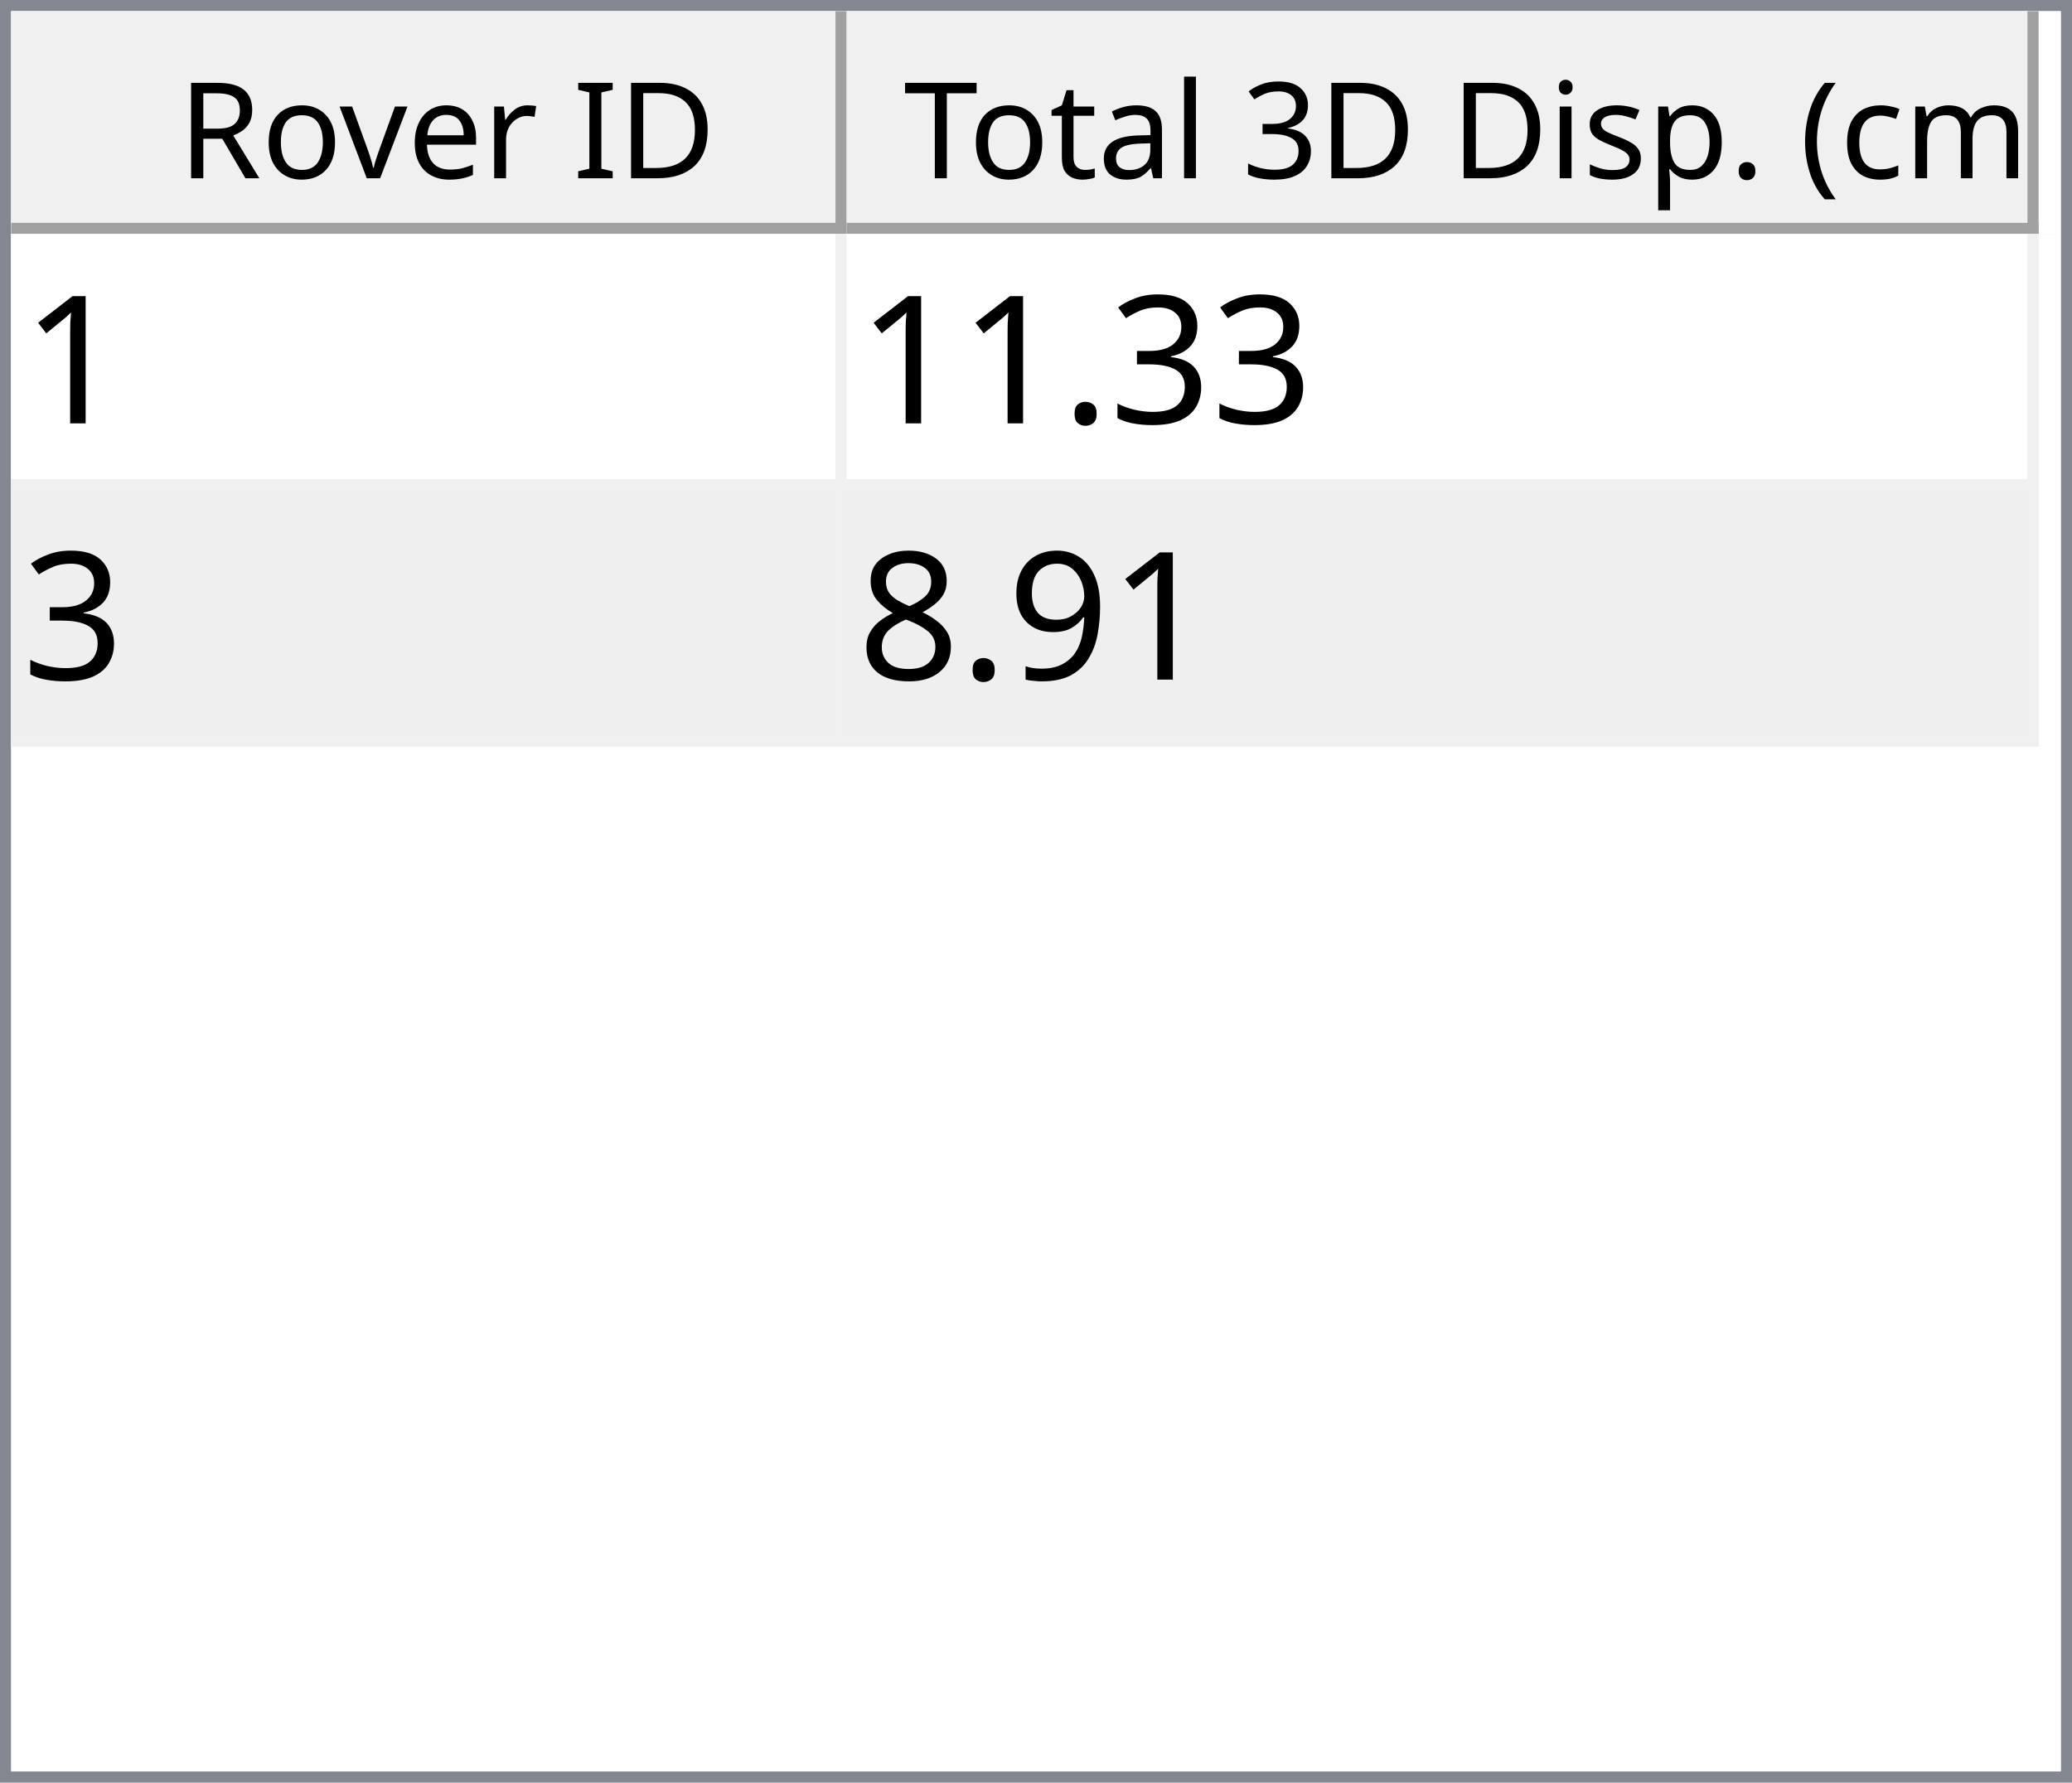
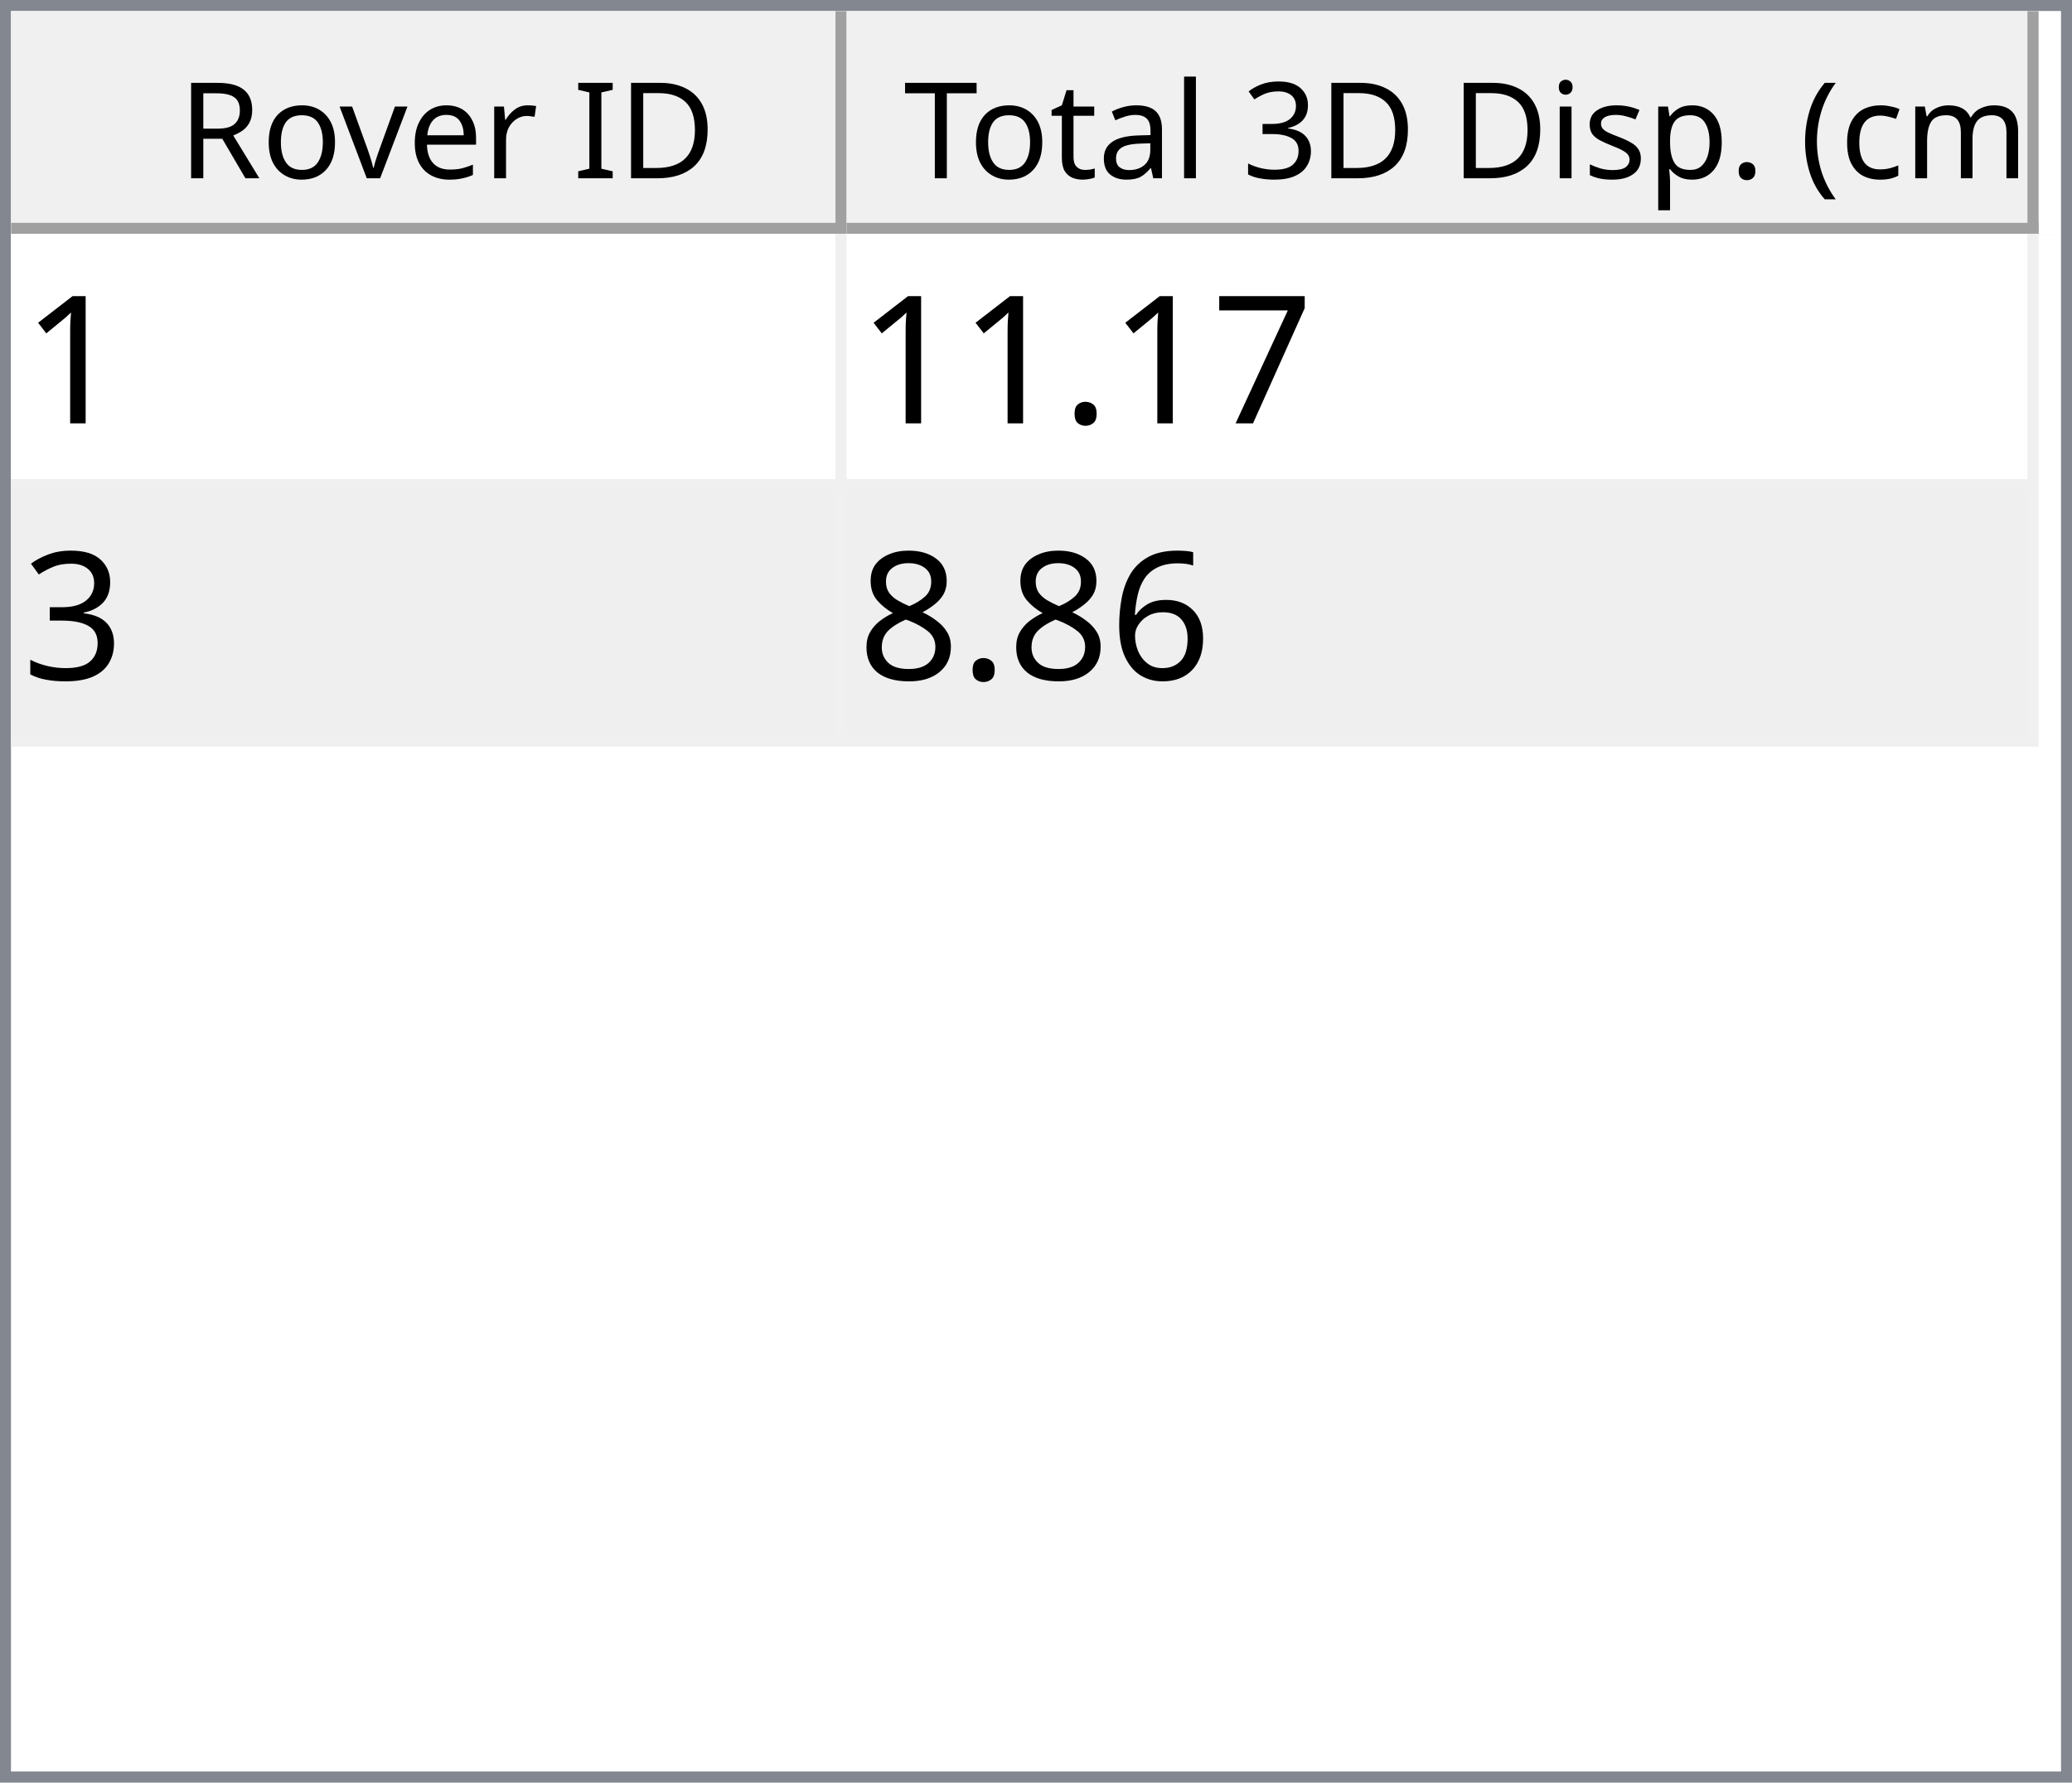
<svg xmlns="http://www.w3.org/2000/svg" style="fill-opacity:1; color-rendering:auto; color-interpolation:auto; text-rendering:auto; stroke:black; stroke-linecap:square; stroke-miterlimit:10; shape-rendering:auto; stroke-opacity:1; fill:black; stroke-dasharray:none; font-weight:normal; stroke-width:1; font-family:'Dialog'; font-style:normal; stroke-linejoin:miter; font-size:12px; stroke-dashoffset:0; image-rendering:auto;" width="186" height="160">
  <defs id="genericDefs" />
  <g>
    <defs id="defs1">
      <clipPath clipPathUnits="userSpaceOnUse" id="clipPath1">
        <path d="M0 0 L186 0 L186 160 L0 160 L0 0 Z" />
      </clipPath>
      <clipPath clipPathUnits="userSpaceOnUse" id="clipPath2">
        <path d="M0 0 L0 160 L186 160 L186 0 Z" />
      </clipPath>
      <clipPath clipPathUnits="userSpaceOnUse" id="clipPath3">
        <path d="M0 0 L0 20 L184 20 L184 0 Z" />
      </clipPath>
      <clipPath clipPathUnits="userSpaceOnUse" id="clipPath4">
        <path d="M0 0 L0 20 L75 20 L75 0 Z" />
      </clipPath>
      <clipPath clipPathUnits="userSpaceOnUse" id="clipPath5">
        <path d="M1 1 L1 19 L74 19 L74 1 Z" />
      </clipPath>
      <clipPath clipPathUnits="userSpaceOnUse" id="clipPath6">
        <path d="M0 0 L0 18 L73 18 L73 0 Z" />
      </clipPath>
      <clipPath clipPathUnits="userSpaceOnUse" id="clipPath7">
        <path d="M-0.5 -0.5 L-0.5 19.5 L74.5 19.5 L74.5 -0.5 Z" />
      </clipPath>
      <clipPath clipPathUnits="userSpaceOnUse" id="clipPath8">
        <path d="M0 0 L0 20 L107 20 L107 0 Z" />
      </clipPath>
      <clipPath clipPathUnits="userSpaceOnUse" id="clipPath9">
        <path d="M1 1 L1 19 L106 19 L106 1 Z" />
      </clipPath>
      <clipPath clipPathUnits="userSpaceOnUse" id="clipPath10">
        <path d="M0 0 L0 18 L105 18 L105 0 Z" />
      </clipPath>
      <clipPath clipPathUnits="userSpaceOnUse" id="clipPath11">
        <path d="M-0.5 -0.5 L-0.5 19.5 L106.5 19.5 L106.5 -0.5 Z" />
      </clipPath>
      <clipPath clipPathUnits="userSpaceOnUse" id="clipPath12">
        <path d="M0 0 L0 138 L184 138 L184 0 Z" />
      </clipPath>
      <clipPath clipPathUnits="userSpaceOnUse" id="clipPath13">
        <path d="M0 0 L0 46 L182 46 L182 0 Z" />
      </clipPath>
      <clipPath clipPathUnits="userSpaceOnUse" id="clipPath14">
        <path d="M-0.5 -0.5 L-0.5 45.5 L181.5 45.5 L181.5 -0.5 Z" />
      </clipPath>
      <clipPath clipPathUnits="userSpaceOnUse" id="clipPath15">
        <path d="M0 0 L0 22 L74 22 L74 0 Z" />
      </clipPath>
      <clipPath clipPathUnits="userSpaceOnUse" id="clipPath16">
        <path d="M0 0 L0 22 L106 22 L106 0 Z" />
      </clipPath>
      <font horiz-adv-x="64.551" id="font1">
        <font-face ascent="107.91" descent="25.098" units-per-em="100" style="font-style:normal; font-family:Segoe UI; font-weight:normal;" />
        <missing-glyph horiz-adv-x="64.551" d="M8.109 0 L8.109 68.266 L56.453 68.266 L56.453 0 L8.109 0 ZM15.328 7.234 L49.219 7.234 L49.219 61.031 L15.328 61.031 L15.328 7.234 Z" />
        <glyph unicode="D" horiz-adv-x="70.117" d="M9.188 0 L9.188 70.016 L28.516 70.016 Q65.531 70.016 65.531 35.891 Q65.531 19.672 55.25 9.836 Q44.969 0 27.734 0 L9.188 0 ZM17.391 62.594 L17.391 7.422 L27.828 7.422 Q41.609 7.422 49.273 14.797 Q56.938 22.172 56.938 35.688 Q56.938 62.594 28.328 62.594 L17.391 62.594 Z" />
        <glyph unicode="I" horiz-adv-x="26.611" d="M17.391 0 L9.188 0 L9.188 70.016 L17.391 70.016 L17.391 0 Z" />
        <glyph unicode=" " horiz-adv-x="27.393" d="" />
        <glyph unicode="r" horiz-adv-x="34.766" d="M34.188 41.891 Q32.078 43.5 28.125 43.5 Q23 43.5 19.555 38.672 Q16.109 33.844 16.109 25.484 L16.109 0 L8.109 0 L8.109 50 L16.109 50 L16.109 39.703 L16.312 39.703 Q18.016 44.969 21.531 47.922 Q25.047 50.875 29.391 50.875 Q32.516 50.875 34.188 50.203 L34.188 41.891 Z" />
        <glyph unicode="e" horiz-adv-x="52.295" d="M48.297 23 L12.984 23 Q13.188 14.656 17.484 10.109 Q21.781 5.562 29.297 5.562 Q37.75 5.562 44.828 11.141 L44.828 3.609 Q38.234 -1.172 27.391 -1.172 Q16.797 -1.172 10.742 5.641 Q4.688 12.453 4.688 24.812 Q4.688 36.469 11.305 43.82 Q17.922 51.172 27.734 51.172 Q37.547 51.172 42.922 44.828 Q48.297 38.484 48.297 27.203 L48.297 23 ZM40.094 29.781 Q40.047 36.719 36.75 40.578 Q33.453 44.438 27.594 44.438 Q21.922 44.438 17.969 40.383 Q14.016 36.328 13.094 29.781 L40.094 29.781 Z" />
        <glyph unicode="v" horiz-adv-x="47.9" d="M47.406 50 L27.484 0 L19.625 0 L0.688 50 L9.469 50 L22.172 13.672 Q23.578 9.672 23.922 6.688 L24.125 6.688 Q24.609 10.453 25.688 13.484 L38.969 50 L47.406 50 Z" />
        <glyph unicode="o" horiz-adv-x="58.594" d="M29 -1.172 Q17.922 -1.172 11.305 5.836 Q4.688 12.844 4.688 24.422 Q4.688 37.016 11.57 44.094 Q18.453 51.172 30.172 51.172 Q41.359 51.172 47.633 44.289 Q53.906 37.406 53.906 25.203 Q53.906 13.234 47.141 6.031 Q40.375 -1.172 29 -1.172 ZM29.594 44.438 Q21.875 44.438 17.383 39.188 Q12.891 33.938 12.891 24.703 Q12.891 15.828 17.43 10.695 Q21.969 5.562 29.594 5.562 Q37.359 5.562 41.531 10.594 Q45.703 15.625 45.703 24.906 Q45.703 34.281 41.531 39.359 Q37.359 44.438 29.594 44.438 Z" />
        <glyph unicode="R" horiz-adv-x="59.814" d="M59.375 0 L49.609 0 L37.891 19.625 Q36.281 22.359 34.766 24.289 Q33.25 26.219 31.664 27.438 Q30.078 28.656 28.25 29.219 Q26.422 29.781 24.125 29.781 L17.391 29.781 L17.391 0 L9.188 0 L9.188 70.016 L30.078 70.016 Q34.672 70.016 38.555 68.867 Q42.438 67.719 45.289 65.375 Q48.141 63.031 49.758 59.547 Q51.375 56.062 51.375 51.375 Q51.375 47.703 50.273 44.656 Q49.172 41.609 47.148 39.211 Q45.125 36.812 42.266 35.133 Q39.406 33.453 35.844 32.516 L35.844 32.328 Q37.594 31.547 38.891 30.547 Q40.188 29.547 41.359 28.18 Q42.531 26.812 43.68 25.078 Q44.828 23.344 46.234 21.047 L59.375 0 ZM17.391 62.594 L17.391 37.203 L28.516 37.203 Q31.594 37.203 34.203 38.133 Q36.812 39.062 38.719 40.797 Q40.625 42.531 41.703 45.047 Q42.781 47.562 42.781 50.688 Q42.781 56.297 39.141 59.445 Q35.5 62.594 28.609 62.594 L17.391 62.594 Z" />
        <glyph unicode=")" horiz-adv-x="30.176" d="M8.297 -15.922 L1.172 -15.922 Q16.406 2.344 16.406 26.812 Q16.406 51.469 1.078 70.016 L8.297 70.016 Q23.531 52.156 23.531 26.703 Q23.531 1.375 8.297 -15.922 Z" />
        <glyph unicode="m" horiz-adv-x="86.133" d="M79.109 0 L71.094 0 L71.094 28.719 Q71.094 37.016 68.531 40.727 Q65.969 44.438 59.906 44.438 Q54.781 44.438 51.195 39.75 Q47.609 35.062 47.609 28.516 L47.609 0 L39.594 0 L39.594 29.688 Q39.594 44.438 28.219 44.438 Q22.953 44.438 19.531 40.016 Q16.109 35.594 16.109 28.516 L16.109 0 L8.109 0 L8.109 50 L16.109 50 L16.109 42.094 L16.312 42.094 Q21.625 51.172 31.844 51.172 Q36.969 51.172 40.773 48.312 Q44.578 45.453 46 40.828 Q51.562 51.172 62.594 51.172 Q79.109 51.172 79.109 30.812 L79.109 0 Z" />
        <glyph unicode="c" horiz-adv-x="46.191" d="M42.188 2.297 Q36.422 -1.172 28.516 -1.172 Q17.828 -1.172 11.258 5.789 Q4.688 12.75 4.688 23.828 Q4.688 36.188 11.766 43.68 Q18.844 51.172 30.672 51.172 Q37.25 51.172 42.281 48.734 L42.281 40.531 Q36.719 44.438 30.375 44.438 Q22.703 44.438 17.797 38.945 Q12.891 33.453 12.891 24.516 Q12.891 15.719 17.508 10.641 Q22.125 5.562 29.891 5.562 Q36.422 5.562 42.188 9.906 L42.188 2.297 Z" />
        <glyph unicode="(" horiz-adv-x="30.176" d="M29.109 -15.922 L21.969 -15.922 Q6.844 1.375 6.844 26.703 Q6.844 52.156 21.969 70.016 L29.203 70.016 Q13.875 51.469 13.875 26.812 Q13.875 2.344 29.109 -15.922 Z" />
        <glyph unicode="." horiz-adv-x="21.68" d="M10.891 -1.078 Q8.641 -1.078 7.055 0.539 Q5.469 2.156 5.469 4.391 Q5.469 6.641 7.055 8.273 Q8.641 9.906 10.891 9.906 Q13.188 9.906 14.797 8.273 Q16.406 6.641 16.406 4.391 Q16.406 2.156 14.797 0.539 Q13.188 -1.078 10.891 -1.078 Z" />
        <glyph unicode="p" horiz-adv-x="58.789" d="M16.312 7.234 L16.109 7.234 L16.109 -23 L8.109 -23 L8.109 50 L16.109 50 L16.109 41.219 L16.312 41.219 Q22.219 51.172 33.594 51.172 Q43.266 51.172 48.688 44.461 Q54.109 37.75 54.109 26.469 Q54.109 13.922 48 6.375 Q41.891 -1.172 31.297 -1.172 Q21.578 -1.172 16.312 7.234 ZM16.109 27.391 L16.109 20.406 Q16.109 14.203 20.141 9.883 Q24.172 5.562 30.375 5.562 Q37.641 5.562 41.773 11.133 Q45.906 16.703 45.906 26.609 Q45.906 34.969 42.047 39.703 Q38.188 44.438 31.594 44.438 Q24.609 44.438 20.359 39.578 Q16.109 34.719 16.109 27.391 Z" />
        <glyph unicode="s" horiz-adv-x="42.432" d="M5.078 1.812 L5.078 10.406 Q11.625 5.562 19.484 5.562 Q30.031 5.562 30.031 12.594 Q30.031 14.594 29.125 15.992 Q28.219 17.391 26.68 18.461 Q25.141 19.531 23.07 20.383 Q21 21.234 18.609 22.172 Q15.281 23.484 12.766 24.828 Q10.25 26.172 8.57 27.859 Q6.891 29.547 6.031 31.695 Q5.172 33.844 5.172 36.719 Q5.172 40.234 6.789 42.945 Q8.406 45.656 11.086 47.484 Q13.766 49.312 17.211 50.242 Q20.656 51.172 24.312 51.172 Q30.812 51.172 35.938 48.922 L35.938 40.828 Q30.422 44.438 23.25 44.438 Q21 44.438 19.195 43.922 Q17.391 43.406 16.094 42.477 Q14.797 41.547 14.086 40.258 Q13.375 38.969 13.375 37.406 Q13.375 35.453 14.086 34.133 Q14.797 32.812 16.164 31.789 Q17.531 30.766 19.484 29.938 Q21.438 29.109 23.922 28.125 Q27.25 26.859 29.883 25.516 Q32.516 24.172 34.375 22.484 Q36.234 20.797 37.234 18.602 Q38.234 16.406 38.234 13.375 Q38.234 9.672 36.602 6.938 Q34.969 4.203 32.234 2.398 Q29.5 0.594 25.93 -0.289 Q22.359 -1.172 18.453 -1.172 Q10.75 -1.172 5.078 1.812 Z" />
        <glyph unicode="i" horiz-adv-x="24.219" d="M12.203 62.703 Q10.062 62.703 8.547 64.164 Q7.031 65.625 7.031 67.875 Q7.031 70.125 8.547 71.609 Q10.062 73.094 12.203 73.094 Q14.406 73.094 15.945 71.609 Q17.484 70.125 17.484 67.875 Q17.484 65.719 15.945 64.211 Q14.406 62.703 12.203 62.703 ZM16.109 0 L8.109 0 L8.109 50 L16.109 50 L16.109 0 Z" />
        <glyph unicode="3" horiz-adv-x="53.906" d="M46.531 19.828 Q46.531 15.094 44.75 11.211 Q42.969 7.328 39.719 4.57 Q36.469 1.812 31.93 0.297 Q27.391 -1.219 21.922 -1.219 Q11.922 -1.219 6 2.594 L6 11.188 Q13.094 5.609 22.219 5.609 Q25.875 5.609 28.828 6.539 Q31.781 7.469 33.906 9.227 Q36.031 10.984 37.18 13.477 Q38.328 15.969 38.328 19.094 Q38.328 32.812 18.797 32.812 L12.984 32.812 L12.984 39.594 L18.5 39.594 Q35.797 39.594 35.797 52.484 Q35.797 64.406 22.609 64.406 Q15.188 64.406 8.688 59.422 L8.688 67.188 Q15.375 71.188 24.609 71.188 Q29 71.188 32.57 69.969 Q36.141 68.75 38.68 66.555 Q41.219 64.359 42.609 61.281 Q44 58.203 44 54.5 Q44 40.672 30.031 36.719 L30.031 36.531 Q33.594 36.141 36.625 34.797 Q39.656 33.453 41.852 31.305 Q44.047 29.156 45.289 26.25 Q46.531 23.344 46.531 19.828 Z" />
        <glyph unicode="l" horiz-adv-x="24.219" d="M16.109 0 L8.109 0 L8.109 74.031 L16.109 74.031 L16.109 0 Z" />
        <glyph unicode="a" horiz-adv-x="50.879" d="M43.891 0 L35.891 0 L35.891 7.812 L35.688 7.812 Q30.469 -1.172 20.312 -1.172 Q12.844 -1.172 8.617 2.781 Q4.391 6.734 4.391 13.281 Q4.391 27.297 20.906 29.594 L35.891 31.688 Q35.891 44.438 25.594 44.438 Q16.547 44.438 9.281 38.281 L9.281 46.484 Q16.656 51.172 26.266 51.172 Q43.891 51.172 43.891 32.516 L43.891 0 ZM35.891 25.297 L23.828 23.641 Q18.266 22.859 15.43 20.875 Q12.594 18.891 12.594 13.875 Q12.594 10.203 15.211 7.883 Q17.828 5.562 22.172 5.562 Q28.125 5.562 32.008 9.742 Q35.891 13.922 35.891 20.312 L35.891 25.297 Z" />
        <glyph unicode="t" horiz-adv-x="33.887" d="M31.297 0.484 Q28.469 -1.078 23.828 -1.078 Q10.688 -1.078 10.688 13.578 L10.688 43.172 L2.094 43.172 L2.094 50 L10.688 50 L10.688 62.203 L18.703 64.797 L18.703 50 L31.297 50 L31.297 43.172 L18.703 43.172 L18.703 14.984 Q18.703 9.969 20.414 7.82 Q22.125 5.672 26.078 5.672 Q29.109 5.672 31.297 7.328 L31.297 0.484 Z" />
        <glyph unicode="T" horiz-adv-x="52.393" d="M50.594 62.594 L30.375 62.594 L30.375 0 L22.172 0 L22.172 62.594 L2 62.594 L2 70.016 L50.594 70.016 L50.594 62.594 Z" />
      </font>
      <font horiz-adv-x="75.0" id="font2">
        <font-face ascent="100.537" descent="21.973" units-per-em="100" style="font-style:normal; font-family:sans-serif; font-weight:normal;" />
        <missing-glyph horiz-adv-x="75.0" d="M12.5 0 L12.5 62.5 L62.5 62.5 L62.5 0 L12.5 0 ZM14.062 1.562 L60.938 1.562 L60.938 60.938 L14.062 60.938 L14.062 1.562 Z" />
        <glyph unicode="1" horiz-adv-x="55.615" d="M37.25 0 L28.469 0 L28.469 56 Q25.297 52.984 20.141 49.953 Q14.984 46.922 10.891 45.406 L10.891 53.906 Q18.266 57.375 23.781 62.305 Q29.297 67.234 31.594 71.875 L37.25 71.875 L37.25 0 Z" />
+         <glyph unicode="7" horiz-adv-x="55.615" d="M4.734 62.203 L4.734 70.656 L51.078 70.656 L51.078 63.812 Q44.234 56.547 37.523 44.484 Q30.812 32.422 27.156 19.672 Q24.516 10.688 23.781 0 L14.75 0 Q14.891 8.453 18.062 20.414 Q21.234 32.375 27.172 43.484 Q33.109 54.594 39.797 62.203 L4.734 62.203 Z" />
+         <glyph unicode="." horiz-adv-x="27.783" d="M9.078 0 L9.078 10.016 L19.094 10.016 L19.094 0 L9.078 0 Z" />
        <glyph unicode="3" horiz-adv-x="55.615" d="M4.203 18.891 L12.984 20.062 Q14.5 12.594 18.141 9.297 Q21.781 6 27 6 Q33.203 6 37.477 10.297 Q41.75 14.594 41.75 20.953 Q41.75 27 37.797 30.93 Q33.844 34.859 27.734 34.859 Q25.25 34.859 21.531 33.891 L22.516 41.609 Q23.391 41.5 23.922 41.5 Q29.547 41.5 34.039 44.43 Q38.531 47.359 38.531 53.469 Q38.531 58.297 35.258 61.477 Q31.984 64.656 26.812 64.656 Q21.688 64.656 18.266 61.43 Q14.844 58.203 13.875 51.766 L5.078 53.328 Q6.688 62.156 12.398 67.016 Q18.109 71.875 26.609 71.875 Q32.469 71.875 37.398 69.359 Q42.328 66.844 44.945 62.5 Q47.562 58.156 47.562 53.266 Q47.562 48.641 45.07 44.828 Q42.578 41.016 37.703 38.766 Q44.047 37.312 47.562 32.695 Q51.078 28.078 51.078 21.141 Q51.078 11.766 44.242 5.25 Q37.406 -1.266 26.953 -1.266 Q17.531 -1.266 11.305 4.352 Q5.078 9.969 4.203 18.891 Z" />
-         <glyph unicode="." horiz-adv-x="27.783" d="M9.078 0 L9.078 10.016 L19.094 10.016 L19.094 0 L9.078 0 Z" />
-         <glyph unicode="9" horiz-adv-x="55.615" d="M5.469 16.547 L13.922 17.328 Q14.984 11.375 18.016 8.688 Q21.047 6 25.781 6 Q29.828 6 32.883 7.859 Q35.938 9.719 37.891 12.82 Q39.844 15.922 41.164 21.195 Q42.484 26.469 42.484 31.938 Q42.484 32.516 42.438 33.688 Q39.797 29.5 35.234 26.883 Q30.672 24.266 25.344 24.266 Q16.453 24.266 10.305 30.711 Q4.156 37.156 4.156 47.703 Q4.156 58.594 10.578 65.234 Q17 71.875 26.656 71.875 Q33.641 71.875 39.43 68.117 Q45.219 64.359 48.219 57.398 Q51.219 50.438 51.219 37.25 Q51.219 23.531 48.242 15.406 Q45.266 7.281 39.383 3.031 Q33.5 -1.219 25.594 -1.219 Q17.188 -1.219 11.867 3.445 Q6.547 8.109 5.469 16.547 ZM41.453 48.141 Q41.453 55.719 37.43 60.156 Q33.406 64.594 27.734 64.594 Q21.875 64.594 17.531 59.812 Q13.188 55.031 13.188 47.406 Q13.188 40.578 17.312 36.305 Q21.438 32.031 27.484 32.031 Q33.594 32.031 37.523 36.305 Q41.453 40.578 41.453 48.141 Z" />
+         <glyph unicode="6" horiz-adv-x="55.615" d="M49.75 54.047 L41.016 53.375 Q39.844 58.547 37.703 60.891 Q34.125 64.656 28.906 64.656 Q24.703 64.656 21.531 62.312 Q17.391 59.281 14.992 53.469 Q12.594 47.656 12.5 36.922 Q15.672 41.75 20.266 44.094 Q24.859 46.438 29.891 46.438 Q38.672 46.438 44.852 39.969 Q51.031 33.5 51.031 23.25 Q51.031 16.5 48.125 10.719 Q45.219 4.938 40.141 1.859 Q35.062 -1.219 28.609 -1.219 Q17.625 -1.219 10.695 6.859 Q3.766 14.938 3.766 33.5 Q3.766 54.25 11.422 63.672 Q18.109 71.875 29.438 71.875 Q37.891 71.875 43.289 67.141 Q48.688 62.406 49.75 54.047 ZM13.875 23.188 Q13.875 18.656 15.797 14.508 Q17.719 10.359 21.188 8.18 Q24.656 6 28.469 6 Q34.031 6 38.039 10.492 Q42.047 14.984 42.047 22.703 Q42.047 30.125 38.086 34.398 Q34.125 38.672 28.125 38.672 Q22.172 38.672 18.023 34.398 Q13.875 30.125 13.875 23.188 Z" />
        <glyph unicode="8" horiz-adv-x="55.615" d="M17.672 38.812 Q12.203 40.828 9.57 44.539 Q6.938 48.25 6.938 53.422 Q6.938 61.234 12.555 66.555 Q18.172 71.875 27.484 71.875 Q36.859 71.875 42.578 66.43 Q48.297 60.984 48.297 53.172 Q48.297 48.188 45.68 44.508 Q43.062 40.828 37.75 38.812 Q44.344 36.672 47.781 31.883 Q51.219 27.094 51.219 20.453 Q51.219 11.281 44.727 5.031 Q38.234 -1.219 27.641 -1.219 Q17.047 -1.219 10.547 5.055 Q4.047 11.328 4.047 20.703 Q4.047 27.688 7.594 32.398 Q11.141 37.109 17.672 38.812 ZM15.922 53.719 Q15.922 48.641 19.195 45.414 Q22.469 42.188 27.688 42.188 Q32.766 42.188 36.016 45.383 Q39.266 48.578 39.266 53.219 Q39.266 58.062 35.914 61.359 Q32.562 64.656 27.594 64.656 Q22.562 64.656 19.242 61.43 Q15.922 58.203 15.922 53.719 ZM13.094 20.656 Q13.094 16.891 14.875 13.375 Q16.656 9.859 20.172 7.93 Q23.688 6 27.734 6 Q34.031 6 38.133 10.055 Q42.234 14.109 42.234 20.359 Q42.234 26.703 38.016 30.859 Q33.797 35.016 27.438 35.016 Q21.234 35.016 17.164 30.914 Q13.094 26.812 13.094 20.656 Z" />
      </font>
    </defs>
    <g style="fill:white; stroke:white;">
      <rect x="0" y="0" width="186" style="clip-path:url(#clipPath1); stroke:none;" height="160" />
    </g>
    <g style="fill:white; text-rendering:optimizeSpeed; color-rendering:optimizeSpeed; image-rendering:optimizeSpeed; shape-rendering:crispEdges; stroke:white; color-interpolation:sRGB;">
      <rect x="0" width="186" height="160" y="0" style="stroke:none;" />
      <path style="stroke:none;" d="M0 160 L186 160 L186 0 L0 0 Z" />
    </g>
    <g style="fill:rgb(240,240,240); font-family:'Segoe UI'; stroke:rgb(240,240,240);">
      <rect x="0" y="0" width="186" style="clip-path:url(#clipPath2); stroke:none;" height="160" />
    </g>
    <g style="fill:rgb(130,135,144); font-family:'Segoe UI'; stroke:rgb(130,135,144);">
      <path d="M0 0 L186 0 L186 160 L0 160 L0 0 ZM1 1 L185 1 L185 159 L1 159 L1 1 Z" style="fill-rule:evenodd; clip-path:url(#clipPath2); stroke:none;" />
    </g>
    <g style="fill:white; font-family:'Segoe UI'; stroke:white;" transform="translate(1,1)">
      <rect x="0" y="0" width="184" style="clip-path:url(#clipPath3); stroke:none;" height="20" />
    </g>
    <g style="fill:rgb(240,240,240); font-family:'Segoe UI'; stroke:rgb(240,240,240);" transform="translate(1,1)">
      <rect x="0" y="0" width="75" style="clip-path:url(#clipPath4); stroke:none;" height="20" />
    </g>
    <g style="font-family:'Segoe UI';" transform="translate(2,2)">
      <text x="14" xml:space="preserve" y="14" style="clip-path:url(#clipPath6); stroke:none;">Rover ID</text>
    </g>
    <g style="fill:rgb(160,160,160); font-family:'Segoe UI'; stroke:rgb(160,160,160); stroke-linejoin:bevel;" transform="translate(1.5,1.5)">
      <line x1="74" x2="74" y1="0" style="fill:none; clip-path:url(#clipPath7);" y2="19" />
    </g>
    <g style="fill:rgb(160,160,160); font-family:'Segoe UI'; stroke:rgb(160,160,160); stroke-linejoin:bevel;" transform="matrix(1,0,0,1,1,1) translate(0.5,0.5)">
      <line x1="0" x2="74" y1="19" style="fill:none; clip-path:url(#clipPath7);" y2="19" />
    </g>
    <g style="fill:rgb(240,240,240); font-family:'Segoe UI'; stroke:rgb(240,240,240);" transform="translate(76,1)">
      <rect x="0" y="0" width="107" style="clip-path:url(#clipPath8); stroke:none;" height="20" />
    </g>
    <g style="font-family:'Segoe UI';" transform="translate(77,2)">
      <text x="1" xml:space="preserve" y="14" style="clip-path:url(#clipPath10); stroke:none;"> Total 3D Disp. (cm)</text>
    </g>
    <g style="fill:rgb(160,160,160); font-family:'Segoe UI'; stroke:rgb(160,160,160); stroke-linejoin:bevel;" transform="translate(76.5,1.5)">
      <line x1="106" x2="106" y1="0" style="fill:none; clip-path:url(#clipPath11);" y2="19" />
    </g>
    <g style="fill:rgb(160,160,160); font-family:'Segoe UI'; stroke:rgb(160,160,160); stroke-linejoin:bevel;" transform="matrix(1,0,0,1,76,1) translate(0.5,0.5)">
      <line x1="0" x2="106" y1="19" style="fill:none; clip-path:url(#clipPath11);" y2="19" />
    </g>
    <g style="fill:white; font-family:'Segoe UI'; stroke:white;" transform="translate(1,21)">
      <rect x="0" y="0" width="184" style="clip-path:url(#clipPath12); stroke:none;" height="138" />
    </g>
    <g style="fill:rgb(240,240,240); font-size:16px; font-family:sans-serif; stroke:rgb(240,240,240);" transform="translate(1,21)">
      <rect x="0" y="0" width="182" style="clip-path:url(#clipPath13); stroke:none;" height="46" />
      <line transform="translate(0.5,0.5)" x1="0" x2="181" y1="22" style="clip-path:url(#clipPath14); fill:none; stroke-linejoin:bevel;" y2="22" />
    </g>
    <g transform="matrix(1,0,0,1,1,21) translate(0.5,0.5)" style="fill:rgb(240,240,240); font-size:16px; font-family:sans-serif; stroke:rgb(240,240,240); stroke-linejoin:bevel;">
      <line x1="0" x2="181" y1="45" style="fill:none; clip-path:url(#clipPath14);" y2="45" />
    </g>
    <g transform="matrix(1,0,0,1,1,21) translate(0.5,0.5)" style="fill:rgb(240,240,240); font-size:16px; font-family:sans-serif; stroke:rgb(240,240,240); stroke-linejoin:bevel;">
      <line x1="74" x2="74" y1="0" style="fill:none; clip-path:url(#clipPath14);" y2="45" />
    </g>
    <g transform="matrix(1,0,0,1,1,21) translate(0.5,0.5)" style="fill:rgb(240,240,240); font-size:16px; font-family:sans-serif; stroke:rgb(240,240,240); stroke-linejoin:bevel;">
      <line x1="181" x2="181" y1="0" style="fill:none; clip-path:url(#clipPath14);" y2="45" />
    </g>
    <g style="fill:white; font-size:16px; font-family:sans-serif; stroke:white;" transform="matrix(1,0,0,1,1,21)">
      <rect x="0" y="0" width="74" style="clip-path:url(#clipPath15); stroke:none;" height="22" />
      <text x="1" y="17" style="fill:black; clip-path:url(#clipPath15); stroke:none;" xml:space="preserve">1</text>
    </g>
    <g style="fill:white; font-size:16px; font-family:sans-serif; stroke:white;" transform="matrix(1,0,0,1,1,21) translate(75,0)">
      <rect x="0" y="0" width="106" style="clip-path:url(#clipPath16); stroke:none;" height="22" />
-       <text x="1" y="17" style="fill:black; clip-path:url(#clipPath16); stroke:none;" xml:space="preserve">11.33</text>
+       <text x="1" y="17" style="fill:black; clip-path:url(#clipPath16); stroke:none;" xml:space="preserve">11.17</text>
    </g>
    <g style="fill:rgb(239,239,239); font-size:16px; font-family:sans-serif; stroke:rgb(239,239,239);" transform="matrix(1,0,0,1,1,21) translate(0,23)">
      <rect x="0" y="0" width="74" style="clip-path:url(#clipPath15); stroke:none;" height="22" />
      <text x="1" y="17" style="fill:black; clip-path:url(#clipPath15); stroke:none;" xml:space="preserve">3</text>
    </g>
    <g style="fill:rgb(239,239,239); font-size:16px; font-family:sans-serif; stroke:rgb(239,239,239);" transform="matrix(1,0,0,1,1,21) translate(75,23)">
      <rect x="0" y="0" width="106" style="clip-path:url(#clipPath16); stroke:none;" height="22" />
-       <text x="1" y="17" style="fill:black; clip-path:url(#clipPath16); stroke:none;" xml:space="preserve">8.91</text>
+       <text x="1" y="17" style="fill:black; clip-path:url(#clipPath16); stroke:none;" xml:space="preserve">8.86</text>
    </g>
  </g>
</svg>
